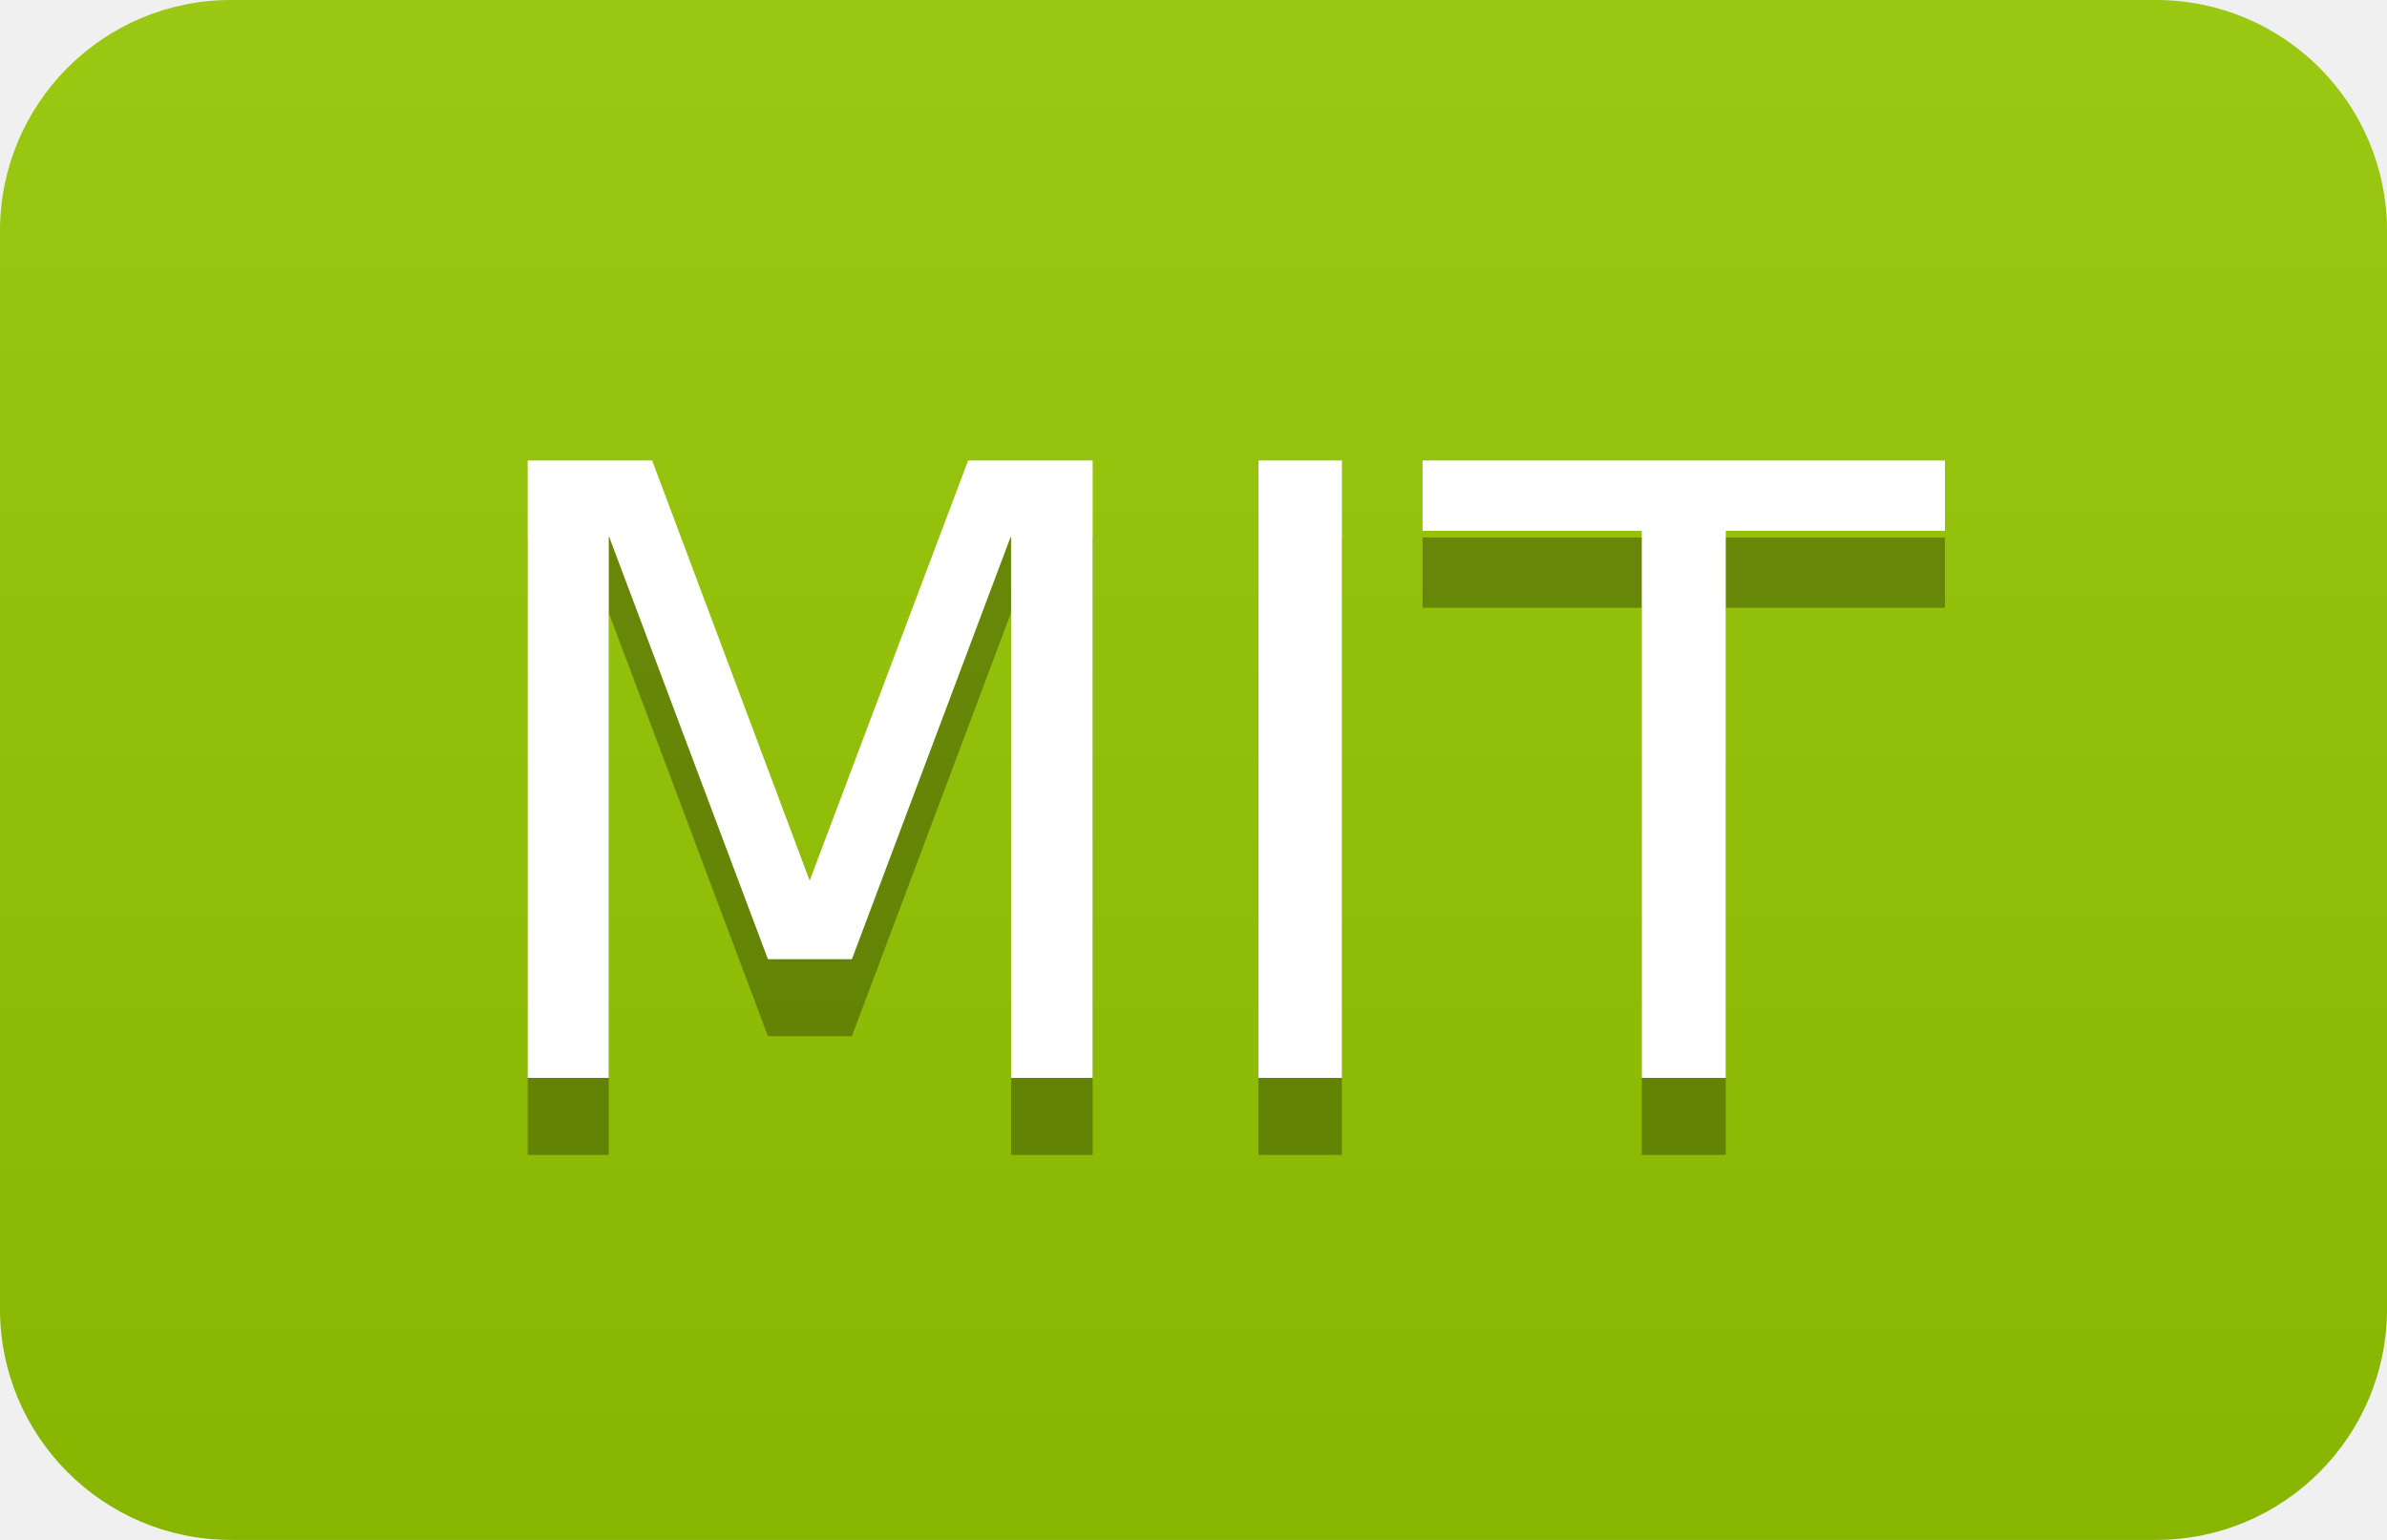
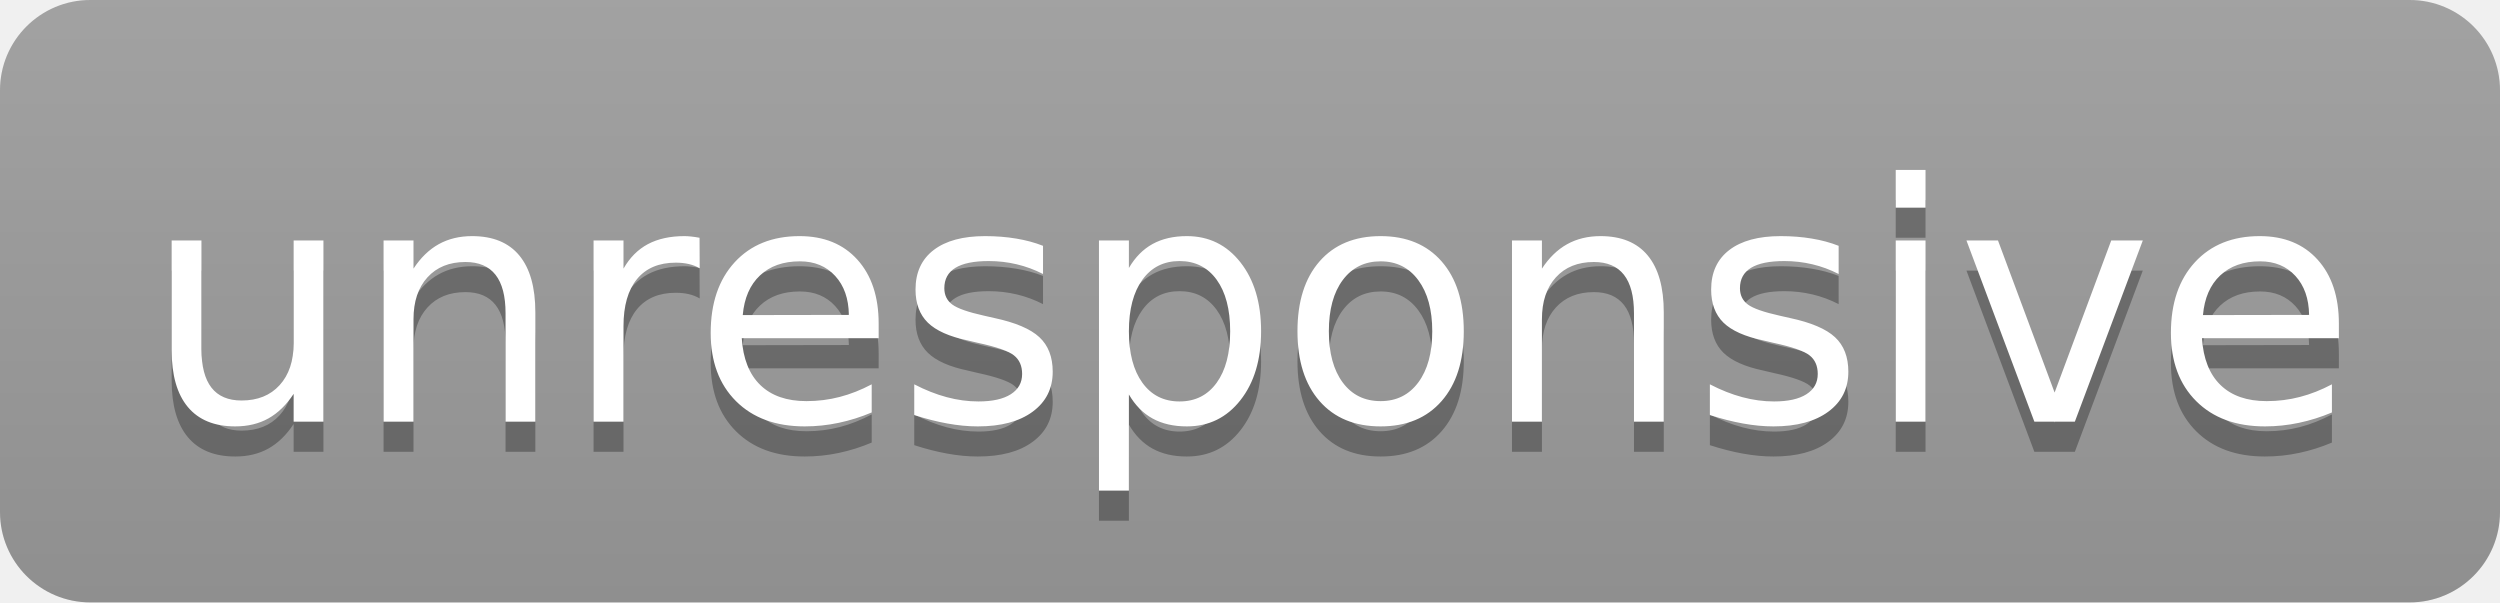
- <svg xmlns="http://www.w3.org/2000/svg" width="31" height="20" role="img" aria-label="MIT">
+ <svg xmlns="http://www.w3.org/2000/svg" width="83" height="20" role="img" aria-label="unresponsive">
  <linearGradient id="s" x2="0" y2="100%">
    <stop offset="0" stop-color="#bbb" stop-opacity=".1" />
    <stop offset="1" stop-opacity=".1" />
  </linearGradient>
  <clipPath id="r">
-     <rect width="31" height="20" rx="3" fill="#fff" />
+     <rect width="83" height="20" rx="3" fill="#fff" />
  </clipPath>
  <g clip-path="url(#r)">
-     <rect width="0" height="20" fill="#97ca00" />
-     <rect x="0" width="31" height="20" fill="#97ca00" />
-     <rect width="31" height="20" fill="url(#s)" />
+     <rect width="0" height="20" fill="#9f9f9f" />
+     <rect x="0" width="83" height="20" fill="#9f9f9f" />
+     <rect width="83" height="20" fill="url(#s)" />
  </g>
  <g fill="#fff" text-anchor="middle" font-family="Verdana,Geneva,DejaVu Sans,sans-serif" text-rendering="geometricPrecision" font-size="110">
-     <text aria-hidden="true" x="155" y="150" fill="#010101" fill-opacity=".3" transform="scale(.1)" textLength="210">MIT</text>
-     <text x="155" y="140" transform="scale(.1)" fill="#fff" textLength="210">MIT</text>
+     <text aria-hidden="true" x="415" y="150" fill="#010101" fill-opacity=".3" transform="scale(.1)" textLength="730">unresponsive</text>
+     <text x="415" y="140" transform="scale(.1)" fill="#fff" textLength="730">unresponsive</text>
  </g>
</svg>
